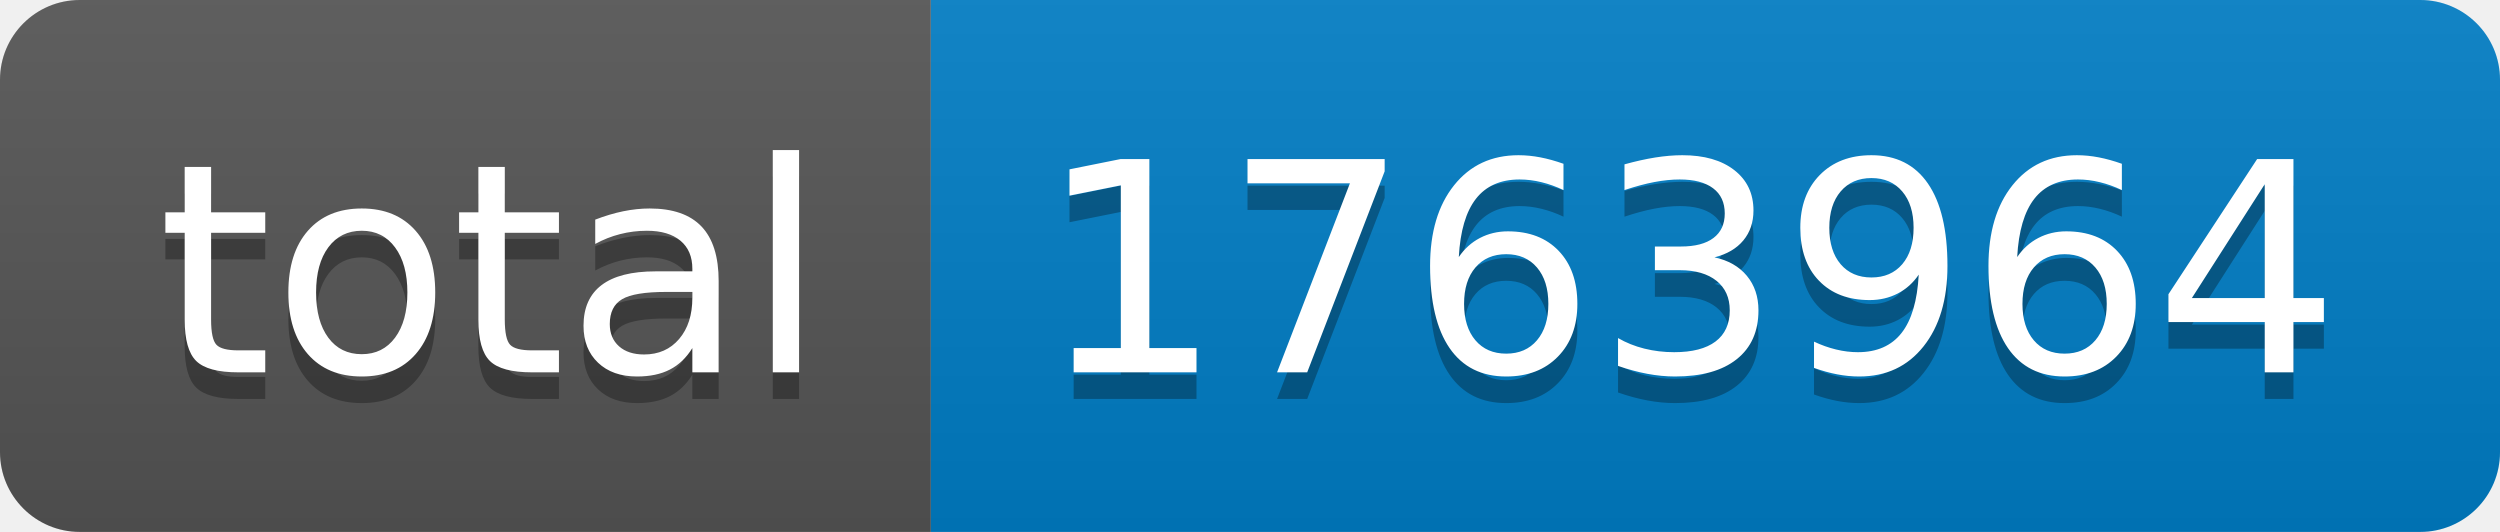
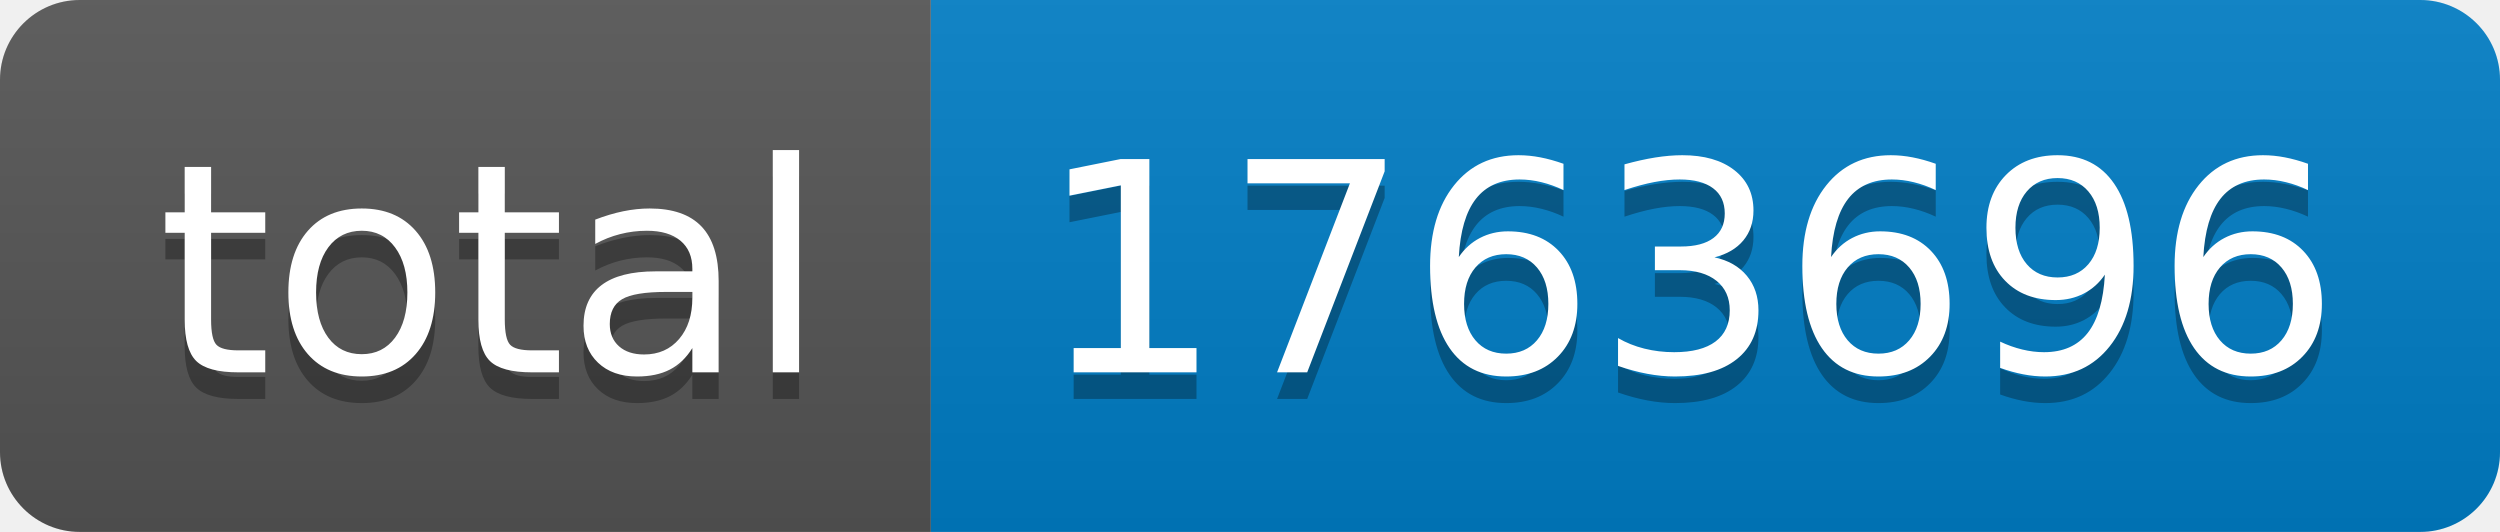
- <svg xmlns="http://www.w3.org/2000/svg" width="94" height="20" role="img" aria-label="total: 1763964">
+ <svg xmlns="http://www.w3.org/2000/svg" width="94" height="20" role="img" aria-label="total: 1763696">
  <linearGradient id="s" x2="0" y2="100%">
    <stop offset="0" stop-color="#bbb" stop-opacity=".1" />
    <stop offset="1" stop-opacity=".1" />
  </linearGradient>
  <clipPath id="r">
    <rect width="94" height="20" rx="3" fill="#fff" />
  </clipPath>
  <g clip-path="url(#r)">
    <rect width="35" height="20" fill="#555" />
    <rect x="35" width="59" height="20" fill="#007ec6" />
    <rect width="94" height="20" fill="url(#s)" />
  </g>
  <g fill="#fff" text-anchor="middle" font-family="Verdana,Geneva,DejaVu Sans,sans-serif" text-rendering="geometricPrecision" font-size="110">
    <text aria-hidden="true" x="185" y="150" fill="#010101" fill-opacity=".3" transform="scale(.1)" textLength="250">total</text>
    <text x="185" y="140" transform="scale(.1)" fill="#fff" textLength="250">total</text>
-     <text aria-hidden="true" x="635" y="150" fill="#010101" fill-opacity=".3" transform="scale(.1)" textLength="490">1763964</text>
-     <text x="635" y="140" transform="scale(.1)" fill="#fff" textLength="490">1763964</text>
+     <text aria-hidden="true" x="635" y="150" fill="#010101" fill-opacity=".3" transform="scale(.1)" textLength="490">1763696</text>
+     <text x="635" y="140" transform="scale(.1)" fill="#fff" textLength="490">1763696</text>
  </g>
</svg>
